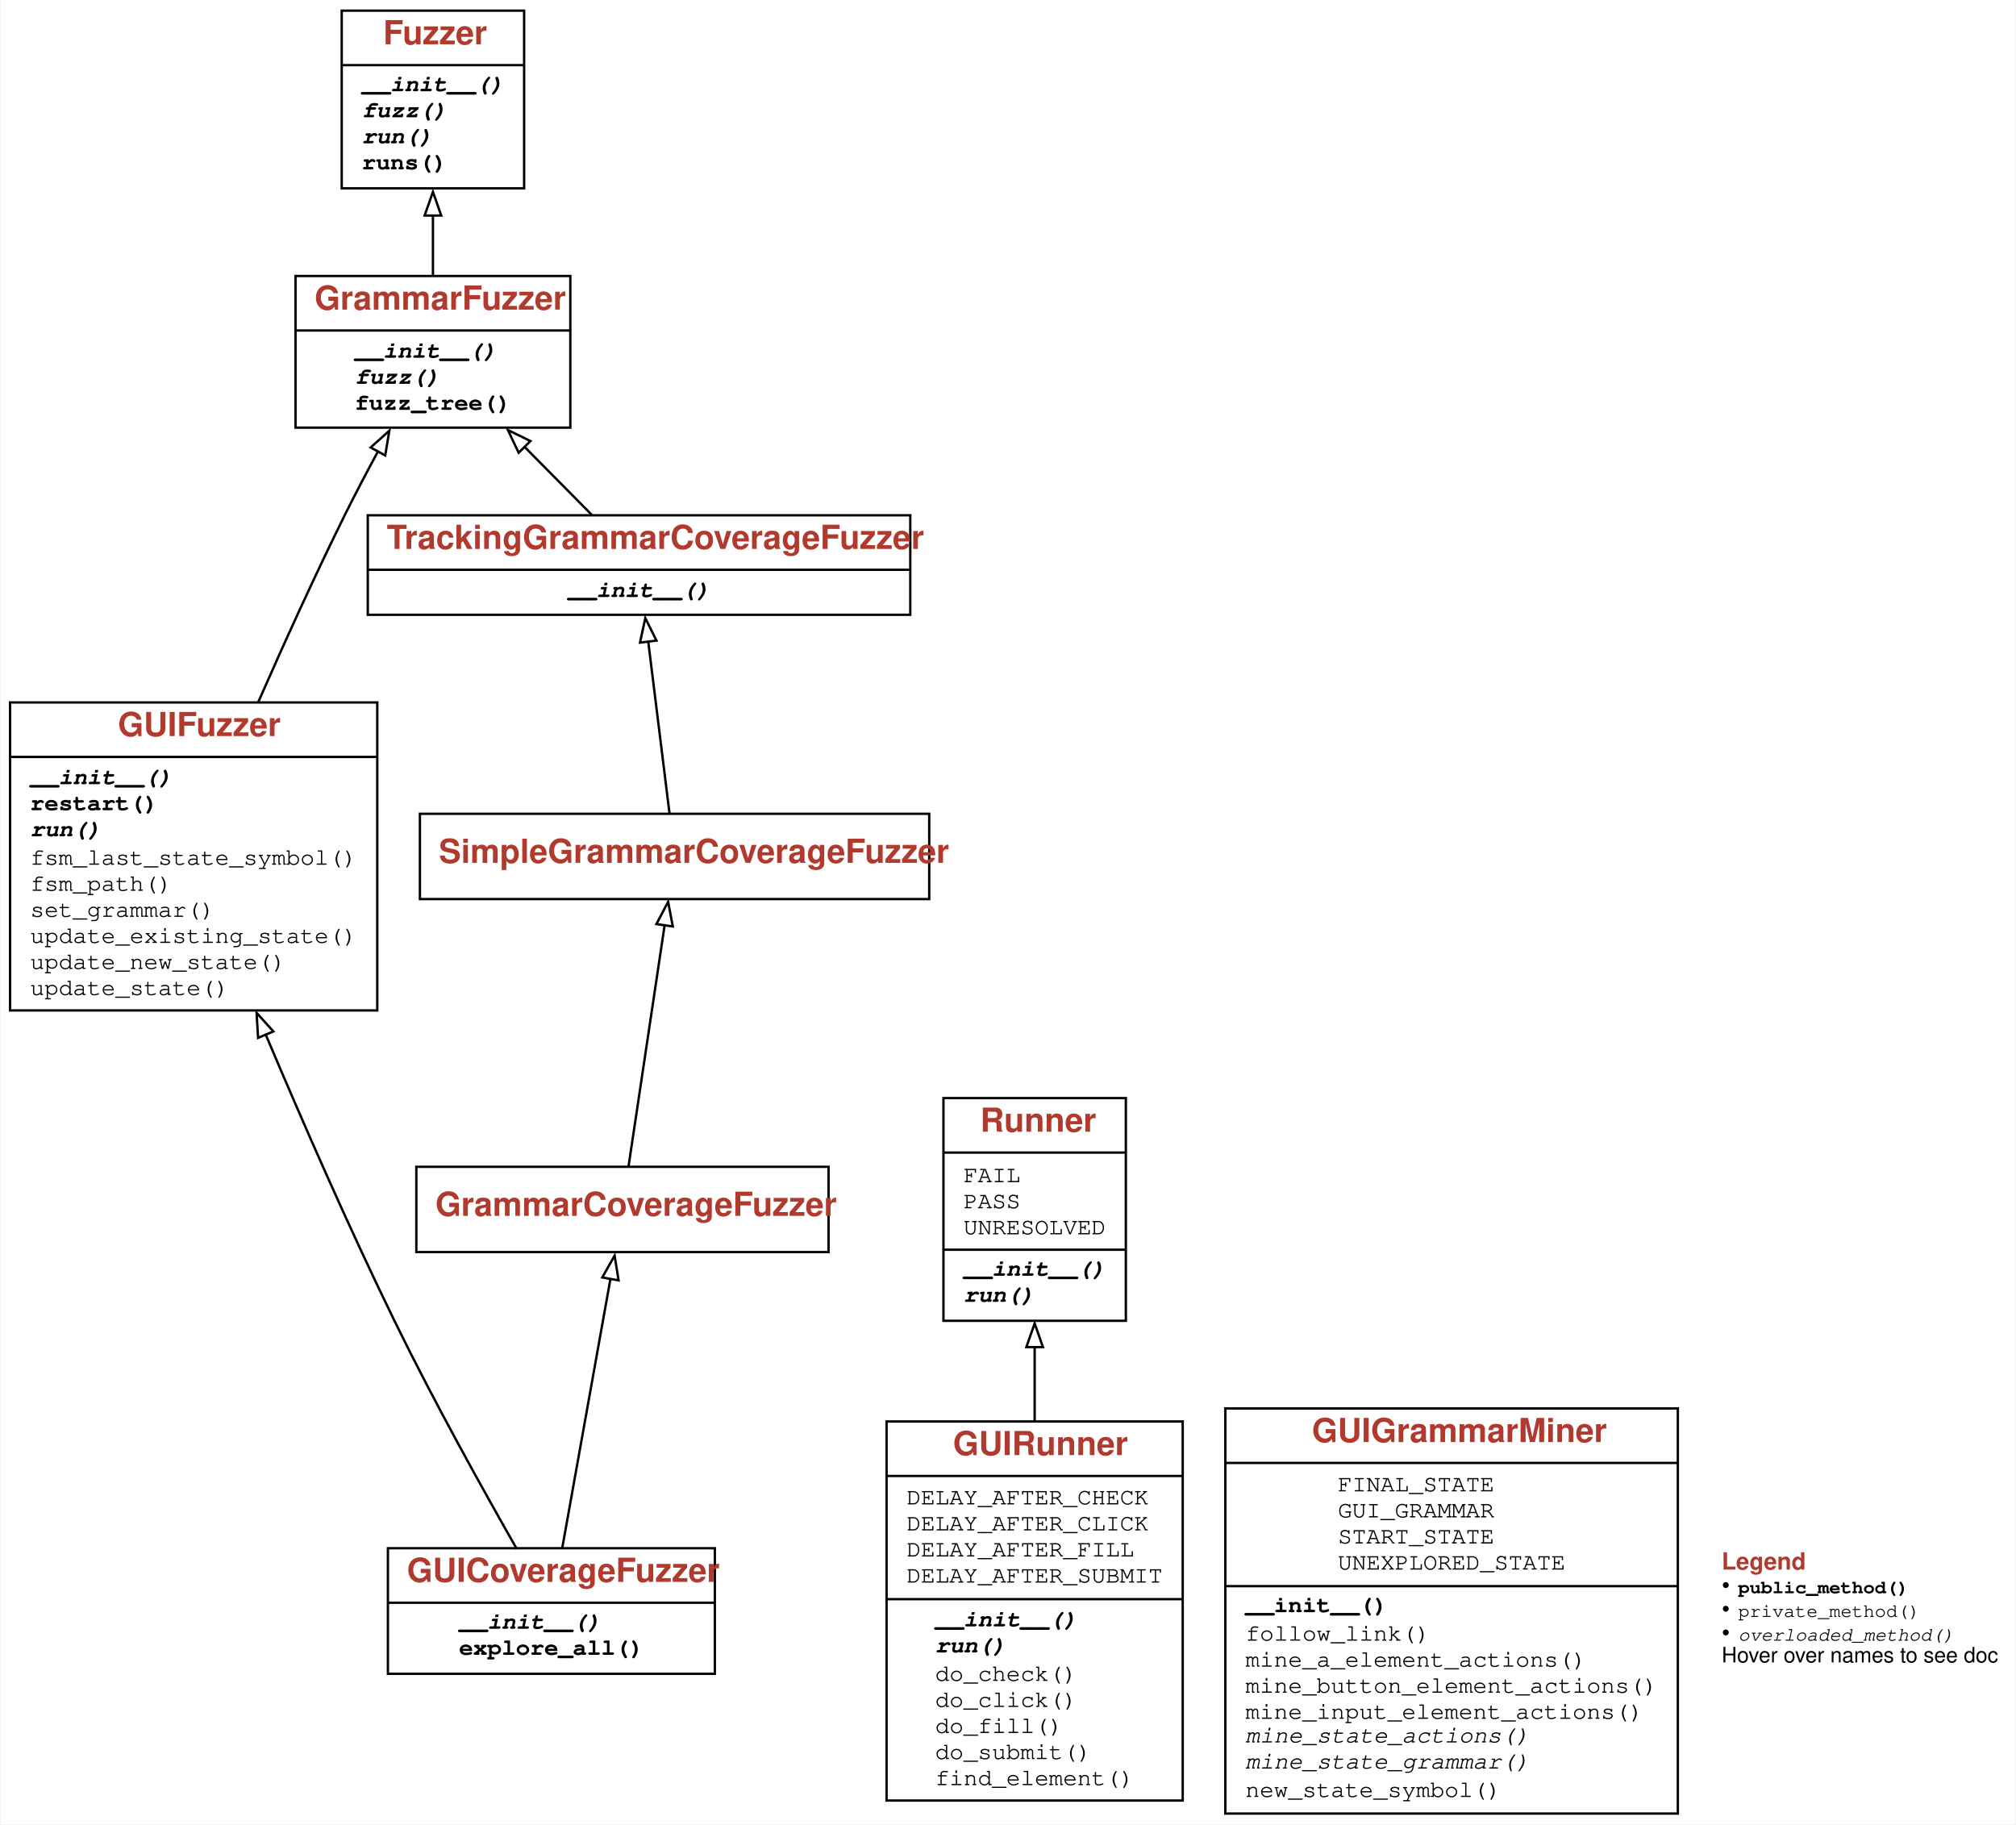
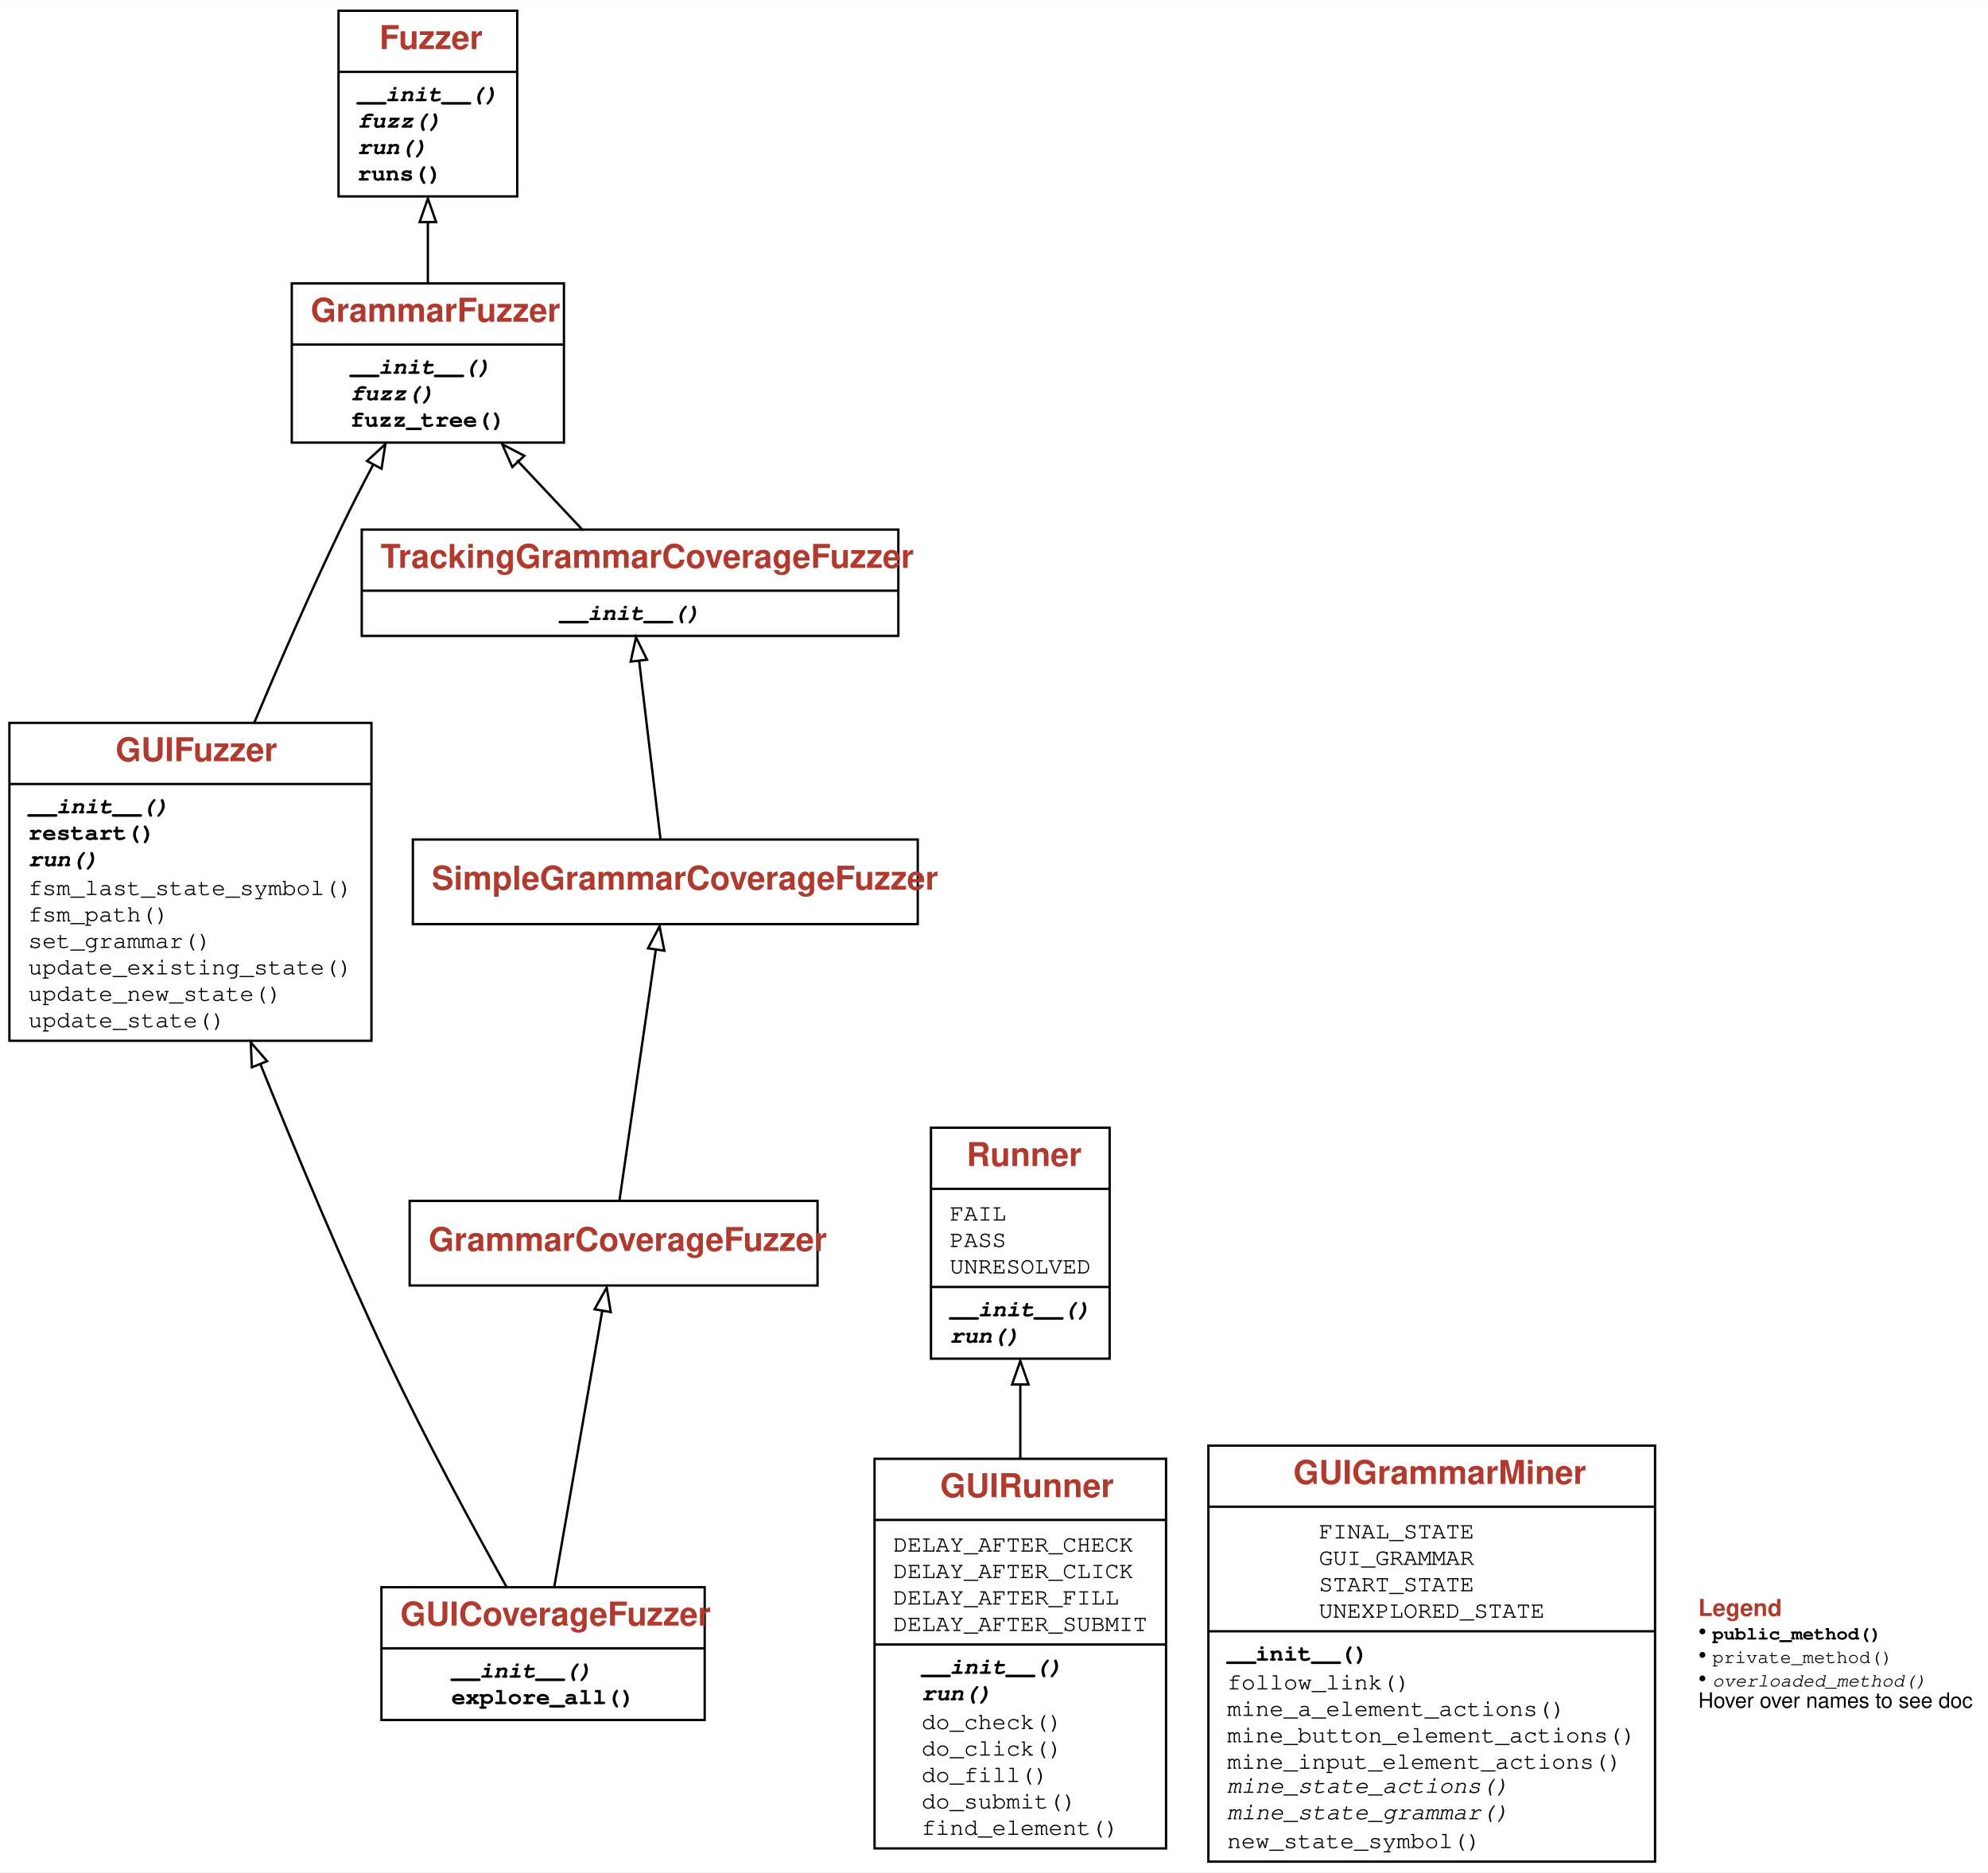
- <svg xmlns="http://www.w3.org/2000/svg" xmlns:xlink="http://www.w3.org/1999/xlink" width="851pt" height="770pt" viewBox="0.00 0.00 850.50 770.00">
-   <g id="graph0" class="graph" transform="scale(1 1) rotate(0) translate(4 766)">
+ <svg xmlns="http://www.w3.org/2000/svg" xmlns:xlink="http://www.w3.org/1999/xlink" width="846pt" height="797pt" viewBox="0.00 0.00 845.62 796.50">
+   <g id="graph0" class="graph" transform="scale(1 1) rotate(0) translate(4 792.5)">
    <g id="a_graph0">
      <a xlink:title="GUIFuzzer class hierarchy">
-         <polygon fill="white" stroke="none" points="-4,4 -4,-766 846.5,-766 846.5,4 -4,4" />
+         <polygon fill="white" stroke="none" points="-4,4 -4,-792.5 841.62,-792.5 841.62,4 -4,4" />
      </a>
    </g>
    <g id="node1" class="node">
      <g id="a_node1">
        <a xlink:href="#" xlink:title="class GUIFuzzer:&#10;A fuzzer for GUIs, using Selenium.">
-           <polygon fill="none" stroke="black" points="0,-339.5 0,-469.5 155,-469.5 155,-339.5 0,-339.5" />
-           <text text-anchor="start" x="45.5" y="-455.3" font-family="Patua One, Helvetica, sans-serif" font-weight="bold" font-size="14.00" fill="#b03a2e">GUIFuzzer</text>
-           <polyline fill="none" stroke="black" points="0,-446.5 155,-446.5" />
+           <polygon fill="none" stroke="black" points="0,-349.75 0,-485 154,-485 154,-349.75 0,-349.75" />
+           <text text-anchor="start" x="45.12" y="-468.7" font-family="Patua One, Helvetica, sans-serif" font-weight="bold" font-size="14.00" fill="#b03a2e">GUIFuzzer</text>
+           <polyline fill="none" stroke="black" points="0,-459 154,-459" />
          <g id="a_node1_0">
            <a xlink:href="#" xlink:title="GUIFuzzer">
              <g id="a_node1_1">
                <a xlink:href="#" xlink:title="__init__(self, driver, *, miner: Optional[GUIGrammarMiner] = None, stay_on_host: bool = True, log_gui_exploration: bool = False, disp_gui_exploration: bool = False, **kwargs) -&gt; None:&#10;Constructor.&#10;`driver` - the Selenium driver to use.&#10;`miner` - the miner to use (default: `GUIGrammarMiner(driver)`)&#10;`stay_on_host` - if True (default), do not explore external links.&#10;`log_gui_exploration` - if set, print out exploration steps.&#10;`disp_gui_exploration` - if set, display screenshot of current Web page&#10;as well as FSM diagrams during exploration.&#10;Other keyword arguments are passed to the `GrammarFuzzer` superclass.">
-                   <text text-anchor="start" x="8.5" y="-435" font-family="'Fira Mono', 'Source Code Pro', 'Courier', monospace" font-weight="bold" font-style="italic" font-size="10.00">__init__()</text>
+                   <text text-anchor="start" x="8" y="-446.5" font-family="'Fira Mono', 'Source Code Pro', 'Courier', monospace" font-weight="bold" font-style="italic" font-size="10.00">__init__()</text>
                </a>
              </g>
              <g id="a_node1_2">
                <a xlink:href="#" xlink:title="restart(self) -&gt; None:&#10;Get back to original URL">
-                   <text text-anchor="start" x="8.5" y="-424" font-family="'Fira Mono', 'Source Code Pro', 'Courier', monospace" font-weight="bold" font-size="10.00">restart()</text>
+                   <text text-anchor="start" x="8" y="-435.25" font-family="'Fira Mono', 'Source Code Pro', 'Courier', monospace" font-weight="bold" font-size="10.00">restart()</text>
                </a>
              </g>
              <g id="a_node1_3">
                <a xlink:href="#" xlink:title="run(self, runner: GUIRunner) -&gt; Tuple[str, str]:&#10;Run the fuzzer on the given GUIRunner `runner`.">
-                   <text text-anchor="start" x="8.5" y="-413" font-family="'Fira Mono', 'Source Code Pro', 'Courier', monospace" font-weight="bold" font-style="italic" font-size="10.00">run()</text>
+                   <text text-anchor="start" x="8" y="-424" font-family="'Fira Mono', 'Source Code Pro', 'Courier', monospace" font-weight="bold" font-style="italic" font-size="10.00">run()</text>
                </a>
              </g>
              <g id="a_node1_4">
                <a xlink:href="#" xlink:title="fsm_last_state_symbol(self, tree: DerivationTree) -&gt; str:&#10;Return current (expected) state symbol">
-                   <text text-anchor="start" x="8.5" y="-401" font-family="'Fira Mono', 'Source Code Pro', 'Courier', monospace" font-size="10.00">fsm_last_state_symbol()</text>
+                   <text text-anchor="start" x="8" y="-411.75" font-family="'Fira Mono', 'Source Code Pro', 'Courier', monospace" font-size="10.00">fsm_last_state_symbol()</text>
                </a>
              </g>
              <g id="a_node1_5">
                <a xlink:href="#" xlink:title="fsm_path(self, tree: DerivationTree) -&gt; List[str]:&#10;Return sequence of state symbols.">
-                   <text text-anchor="start" x="8.5" y="-390" font-family="'Fira Mono', 'Source Code Pro', 'Courier', monospace" font-size="10.00">fsm_path()</text>
+                   <text text-anchor="start" x="8" y="-400.5" font-family="'Fira Mono', 'Source Code Pro', 'Courier', monospace" font-size="10.00">fsm_path()</text>
                </a>
              </g>
              <g id="a_node1_6">
                <a xlink:href="#" xlink:title="set_grammar(self, new_grammar: Dict[str, List[Expansion]]) -&gt; None:&#10;Set grammar to `new_grammar`.">
-                   <text text-anchor="start" x="8.5" y="-379" font-family="'Fira Mono', 'Source Code Pro', 'Courier', monospace" font-size="10.00">set_grammar()</text>
+                   <text text-anchor="start" x="8" y="-389.25" font-family="'Fira Mono', 'Source Code Pro', 'Courier', monospace" font-size="10.00">set_grammar()</text>
                </a>
              </g>
              <g id="a_node1_7">
                <a xlink:href="#" xlink:title="update_existing_state(self) -&gt; None:&#10;Update actions of existing state">
-                   <text text-anchor="start" x="8.5" y="-368" font-family="'Fira Mono', 'Source Code Pro', 'Courier', monospace" font-size="10.00">update_existing_state()</text>
+                   <text text-anchor="start" x="8" y="-378" font-family="'Fira Mono', 'Source Code Pro', 'Courier', monospace" font-size="10.00">update_existing_state()</text>
                </a>
              </g>
              <g id="a_node1_8">
                <a xlink:href="#" xlink:title="update_new_state(self) -&gt; None:&#10;Found new state; extend grammar accordingly">
-                   <text text-anchor="start" x="8.5" y="-357" font-family="'Fira Mono', 'Source Code Pro', 'Courier', monospace" font-size="10.00">update_new_state()</text>
+                   <text text-anchor="start" x="8" y="-366.75" font-family="'Fira Mono', 'Source Code Pro', 'Courier', monospace" font-size="10.00">update_new_state()</text>
                </a>
              </g>
              <g id="a_node1_9">
                <a xlink:href="#" xlink:title="update_state(self) -&gt; None:&#10;Determine current state from current Web page">
-                   <text text-anchor="start" x="8.5" y="-346" font-family="'Fira Mono', 'Source Code Pro', 'Courier', monospace" font-size="10.00">update_state()</text>
+                   <text text-anchor="start" x="8" y="-355.5" font-family="'Fira Mono', 'Source Code Pro', 'Courier', monospace" font-size="10.00">update_state()</text>
                </a>
              </g>
            </a>
          </g>
        </a>
      </g>
    </g>
    <g id="node2" class="node">
      <g id="a_node2">
        <a xlink:href="GrammarFuzzer.ipynb" xlink:title="class GrammarFuzzer:&#10;Produce strings from grammars efficiently, using derivation trees.">
-           <polygon fill="none" stroke="black" points="120.5,-585.5 120.5,-649.5 236.5,-649.5 236.5,-585.5 120.5,-585.5" />
-           <text text-anchor="start" x="128.5" y="-635.3" font-family="Patua One, Helvetica, sans-serif" font-weight="bold" font-size="14.00" fill="#b03a2e">GrammarFuzzer</text>
-           <polyline fill="none" stroke="black" points="120.5,-626.5 236.5,-626.5" />
+           <polygon fill="none" stroke="black" points="120.12,-604.25 120.12,-672 235.88,-672 235.88,-604.25 120.12,-604.25" />
+           <text text-anchor="start" x="128.12" y="-655.7" font-family="Patua One, Helvetica, sans-serif" font-weight="bold" font-size="14.00" fill="#b03a2e">GrammarFuzzer</text>
+           <polyline fill="none" stroke="black" points="120.12,-646 235.88,-646" />
          <g id="a_node2_10">
            <a xlink:href="#" xlink:title="GrammarFuzzer">
              <g id="a_node2_11">
                <a xlink:href="GrammarFuzzer.ipynb" xlink:title="__init__(self, grammar: Dict[str, List[Expansion]], start_symbol: str = '&lt;start&gt;', min_nonterminals: int = 0, max_nonterminals: int = 10, disp: bool = False, log: Union[bool, int] = False) -&gt; None:&#10;Produce strings from `grammar`, starting with `start_symbol`.&#10;If `min_nonterminals` or `max_nonterminals` is given, use them as limits&#10;for the number of nonterminals produced.&#10;If `disp` is set, display the intermediate derivation trees.&#10;If `log` is set, show intermediate steps as text on standard output.">
-                   <text text-anchor="start" x="145.5" y="-615" font-family="'Fira Mono', 'Source Code Pro', 'Courier', monospace" font-weight="bold" font-style="italic" font-size="10.00">__init__()</text>
+                   <text text-anchor="start" x="145" y="-633.5" font-family="'Fira Mono', 'Source Code Pro', 'Courier', monospace" font-weight="bold" font-style="italic" font-size="10.00">__init__()</text>
                </a>
              </g>
              <g id="a_node2_12">
                <a xlink:href="GrammarFuzzer.ipynb" xlink:title="fuzz(self) -&gt; str:&#10;Produce a string from the grammar.">
-                   <text text-anchor="start" x="145.5" y="-604" font-family="'Fira Mono', 'Source Code Pro', 'Courier', monospace" font-weight="bold" font-style="italic" font-size="10.00">fuzz()</text>
+                   <text text-anchor="start" x="145" y="-622.25" font-family="'Fira Mono', 'Source Code Pro', 'Courier', monospace" font-weight="bold" font-style="italic" font-size="10.00">fuzz()</text>
                </a>
              </g>
              <g id="a_node2_13">
                <a xlink:href="GrammarFuzzer.ipynb" xlink:title="fuzz_tree(self) -&gt; DerivationTree:&#10;Produce a derivation tree from the grammar.">
-                   <text text-anchor="start" x="145.5" y="-593" font-family="'Fira Mono', 'Source Code Pro', 'Courier', monospace" font-weight="bold" font-size="10.00">fuzz_tree()</text>
+                   <text text-anchor="start" x="145" y="-611" font-family="'Fira Mono', 'Source Code Pro', 'Courier', monospace" font-weight="bold" font-size="10.00">fuzz_tree()</text>
                </a>
              </g>
            </a>
          </g>
        </a>
      </g>
    </g>
    <g id="edge1" class="edge">
-       <path fill="none" stroke="black" d="M104.59,-469.24C115.59,-494.32 128.71,-523.22 141.5,-549 145.81,-557.69 150.65,-566.88 155.38,-575.59" />
-       <polygon fill="none" stroke="black" points="152.22,-577.12 160.1,-584.2 158.36,-573.75 152.22,-577.12" />
+       <path fill="none" stroke="black" d="M104,-484.73C114.99,-510.83 128.12,-540.91 141,-567.75 145.29,-576.7 150.13,-586.16 154.86,-595.12" />
+       <polygon fill="none" stroke="black" points="152.12,-596.42 159.92,-603.6 158.3,-593.13 152.12,-596.42" />
    </g>
    <g id="node3" class="node">
      <g id="a_node3">
        <a xlink:href="Fuzzer.ipynb" xlink:title="class Fuzzer:&#10;Base class for fuzzers.">
-           <polygon fill="none" stroke="black" points="140,-686.5 140,-761.5 217,-761.5 217,-686.5 140,-686.5" />
-           <text text-anchor="start" x="157.5" y="-747.3" font-family="Patua One, Helvetica, sans-serif" font-weight="bold" font-size="14.00" fill="#b03a2e">Fuzzer</text>
-           <polyline fill="none" stroke="black" points="140,-738.5 217,-738.5" />
+           <polygon fill="none" stroke="black" points="140,-709 140,-788 216,-788 216,-709 140,-709" />
+           <text text-anchor="start" x="157.38" y="-771.7" font-family="Patua One, Helvetica, sans-serif" font-weight="bold" font-size="14.00" fill="#b03a2e">Fuzzer</text>
+           <polyline fill="none" stroke="black" points="140,-762 216,-762" />
          <g id="a_node3_14">
            <a xlink:href="#" xlink:title="Fuzzer">
              <g id="a_node3_15">
                <a xlink:href="Fuzzer.ipynb" xlink:title="__init__(self) -&gt; None:&#10;Constructor">
-                   <text text-anchor="start" x="148.5" y="-727.5" font-family="'Fira Mono', 'Source Code Pro', 'Courier', monospace" font-weight="bold" font-style="italic" font-size="10.00">__init__()</text>
+                   <text text-anchor="start" x="148" y="-749.5" font-family="'Fira Mono', 'Source Code Pro', 'Courier', monospace" font-weight="bold" font-style="italic" font-size="10.00">__init__()</text>
                </a>
              </g>
              <g id="a_node3_16">
                <a xlink:href="Fuzzer.ipynb" xlink:title="fuzz(self) -&gt; str:&#10;Return fuzz input">
-                   <text text-anchor="start" x="148.5" y="-716.5" font-family="'Fira Mono', 'Source Code Pro', 'Courier', monospace" font-weight="bold" font-style="italic" font-size="10.00">fuzz()</text>
+                   <text text-anchor="start" x="148" y="-738.25" font-family="'Fira Mono', 'Source Code Pro', 'Courier', monospace" font-weight="bold" font-style="italic" font-size="10.00">fuzz()</text>
                </a>
              </g>
              <g id="a_node3_17">
                <a xlink:href="Fuzzer.ipynb" xlink:title="run(self, runner: Fuzzer.Runner = &lt;Fuzzer.Runner object&gt;) -&gt; Tuple[subprocess.CompletedProcess, str]:&#10;Run `runner` with fuzz input">
-                   <text text-anchor="start" x="148.5" y="-705.5" font-family="'Fira Mono', 'Source Code Pro', 'Courier', monospace" font-weight="bold" font-style="italic" font-size="10.00">run()</text>
+                   <text text-anchor="start" x="148" y="-727" font-family="'Fira Mono', 'Source Code Pro', 'Courier', monospace" font-weight="bold" font-style="italic" font-size="10.00">run()</text>
                </a>
              </g>
              <g id="a_node3_18">
                <a xlink:href="Fuzzer.ipynb" xlink:title="runs(self, runner: Fuzzer.Runner = &lt;Fuzzer.PrintRunner object&gt;, trials: int = 10) -&gt; List[Tuple[subprocess.CompletedProcess, str]]:&#10;Run `runner` with fuzz input, `trials` times">
-                   <text text-anchor="start" x="148.5" y="-694.5" font-family="'Fira Mono', 'Source Code Pro', 'Courier', monospace" font-weight="bold" font-size="10.00">runs()</text>
+                   <text text-anchor="start" x="148" y="-715.75" font-family="'Fira Mono', 'Source Code Pro', 'Courier', monospace" font-weight="bold" font-size="10.00">runs()</text>
                </a>
              </g>
            </a>
          </g>
        </a>
      </g>
    </g>
    <g id="edge2" class="edge">
-       <path fill="none" stroke="black" d="M178.5,-649.29C178.5,-657.41 178.5,-666.37 178.5,-675.16" />
-       <polygon fill="none" stroke="black" points="175,-675.02 178.5,-685.02 182,-675.02 175,-675.02" />
+       <path fill="none" stroke="black" d="M178,-671.94C178,-680.26 178,-689.39 178,-698.34" />
+       <polygon fill="none" stroke="black" points="174.5,-698.09 178,-708.09 181.5,-698.09 174.5,-698.09" />
    </g>
    <g id="node4" class="node">
      <g id="a_node4">
        <a xlink:href="#" xlink:title="class GUICoverageFuzzer:&#10;Systematically explore all states of the current Web page">
-           <polygon fill="none" stroke="black" points="159.5,-59.5 159.5,-112.5 297.5,-112.5 297.5,-59.5 159.5,-59.5" />
-           <text text-anchor="start" x="167.5" y="-98.3" font-family="Patua One, Helvetica, sans-serif" font-weight="bold" font-size="14.00" fill="#b03a2e">GUICoverageFuzzer</text>
-           <polyline fill="none" stroke="black" points="159.5,-89.5 297.5,-89.5" />
+           <polygon fill="none" stroke="black" points="158.25,-60.75 158.25,-117.25 295.75,-117.25 295.75,-60.75 158.25,-60.75" />
+           <text text-anchor="start" x="166.25" y="-100.95" font-family="Patua One, Helvetica, sans-serif" font-weight="bold" font-size="14.00" fill="#b03a2e">GUICoverageFuzzer</text>
+           <polyline fill="none" stroke="black" points="158.25,-91.25 295.75,-91.25" />
          <g id="a_node4_19">
            <a xlink:href="#" xlink:title="GUICoverageFuzzer">
              <g id="a_node4_20">
                <a xlink:href="#" xlink:title="__init__(self, *args, **kwargs):&#10;Constructor. All args are passed to the `GUIFuzzer` superclass.">
-                   <text text-anchor="start" x="189.5" y="-78.5" font-family="'Fira Mono', 'Source Code Pro', 'Courier', monospace" font-weight="bold" font-style="italic" font-size="10.00">__init__()</text>
+                   <text text-anchor="start" x="188" y="-78.75" font-family="'Fira Mono', 'Source Code Pro', 'Courier', monospace" font-weight="bold" font-style="italic" font-size="10.00">__init__()</text>
                </a>
              </g>
              <g id="a_node4_21">
                <a xlink:href="#" xlink:title="explore_all(self, runner: GUIRunner, max_actions=100) -&gt; None:&#10;Explore all states of the GUI, up to `max_actions` (default 100).">
-                   <text text-anchor="start" x="189.5" y="-67.5" font-family="'Fira Mono', 'Source Code Pro', 'Courier', monospace" font-weight="bold" font-size="10.00">explore_all()</text>
+                   <text text-anchor="start" x="188" y="-67.5" font-family="'Fira Mono', 'Source Code Pro', 'Courier', monospace" font-weight="bold" font-size="10.00">explore_all()</text>
                </a>
              </g>
            </a>
          </g>
        </a>
      </g>
    </g>
    <g id="edge3" class="edge">
-       <path fill="none" stroke="black" d="M213.93,-112.15C200.09,-136.39 179,-174.25 162.5,-208 143.11,-247.66 123.33,-292.81 107.74,-329.72" />
-       <polygon fill="none" stroke="black" points="104.7,-327.93 104.05,-338.5 111.15,-330.64 104.7,-327.93" />
+       <path fill="none" stroke="black" d="M211.56,-117.2C197.67,-142.07 177.04,-180.04 161,-214 141.61,-255.05 122.05,-301.8 106.68,-340.02" />
+       <polygon fill="none" stroke="black" points="103.13,-338.47 102.67,-349.06 109.63,-341.07 103.13,-338.47" />
    </g>
    <g id="node5" class="node">
      <g id="a_node5">
        <a xlink:href="GrammarCoverageFuzzer.ipynb" xlink:title="class GrammarCoverageFuzzer:&#10;Produce from grammars, aiming for coverage of all expansions.">
-           <polygon fill="none" stroke="black" points="171.5,-237.5 171.5,-273.5 345.5,-273.5 345.5,-237.5 171.5,-237.5" />
-           <text text-anchor="start" x="179.5" y="-252.8" font-family="Patua One, Helvetica, sans-serif" font-weight="bold" font-size="14.00" fill="#b03a2e">GrammarCoverageFuzzer</text>
+           <polygon fill="none" stroke="black" points="170.25,-245.62 170.25,-281.62 343.75,-281.62 343.75,-245.62 170.25,-245.62" />
+           <text text-anchor="start" x="178.25" y="-260.32" font-family="Patua One, Helvetica, sans-serif" font-weight="bold" font-size="14.00" fill="#b03a2e">GrammarCoverageFuzzer</text>
        </a>
      </g>
    </g>
    <g id="edge4" class="edge">
-       <path fill="none" stroke="black" d="M233.06,-112.44C238.55,-143.11 247.76,-194.51 253.46,-226.35" />
-       <polygon fill="none" stroke="black" points="249.98,-226.79 255.19,-236.02 256.87,-225.56 249.98,-226.79" />
+       <path fill="none" stroke="black" d="M231.69,-116.97C237.29,-149.21 246.61,-202.84 252.24,-235.25" />
+       <polygon fill="none" stroke="black" points="248.91,-235.51 254.07,-244.76 255.8,-234.31 248.91,-235.51" />
    </g>
    <g id="node6" class="node">
      <g id="a_node6">
        <a xlink:href="GrammarCoverageFuzzer.ipynb" xlink:title="class SimpleGrammarCoverageFuzzer:&#10;When choosing expansions, prefer expansions not covered.">
-           <polygon fill="none" stroke="black" points="173,-386.5 173,-422.5 388,-422.5 388,-386.5 173,-386.5" />
-           <text text-anchor="start" x="181" y="-401.8" font-family="Patua One, Helvetica, sans-serif" font-weight="bold" font-size="14.00" fill="#b03a2e">SimpleGrammarCoverageFuzzer</text>
+           <polygon fill="none" stroke="black" points="171.62,-399.38 171.62,-435.38 386.38,-435.38 386.38,-399.38 171.62,-399.38" />
+           <text text-anchor="start" x="179.62" y="-414.07" font-family="Patua One, Helvetica, sans-serif" font-weight="bold" font-size="14.00" fill="#b03a2e">SimpleGrammarCoverageFuzzer</text>
        </a>
      </g>
    </g>
    <g id="edge5" class="edge">
-       <path fill="none" stroke="black" d="M261.02,-273.36C264.77,-298.4 271.84,-345.67 276.36,-375.82" />
-       <polygon fill="none" stroke="black" points="272.84,-375.97 277.78,-385.34 279.76,-374.93 272.84,-375.97" />
+       <path fill="none" stroke="black" d="M259.44,-281.44C263.2,-307.42 270.48,-357.58 275.01,-388.88" />
+       <polygon fill="none" stroke="black" points="271.65,-389.09 276.55,-398.48 278.58,-388.08 271.65,-389.09" />
    </g>
    <g id="node7" class="node">
      <g id="a_node7">
        <a xlink:href="GrammarCoverageFuzzer.ipynb" xlink:title="class TrackingGrammarCoverageFuzzer:&#10;Track grammar coverage during production">
-           <polygon fill="none" stroke="black" points="151,-506.5 151,-548.5 380,-548.5 380,-506.5 151,-506.5" />
-           <text text-anchor="start" x="159" y="-534.3" font-family="Patua One, Helvetica, sans-serif" font-weight="bold" font-size="14.00" fill="#b03a2e">TrackingGrammarCoverageFuzzer</text>
-           <polyline fill="none" stroke="black" points="151,-525.5 380,-525.5" />
+           <polygon fill="none" stroke="black" points="149.88,-522 149.88,-567.25 378.12,-567.25 378.12,-522 149.88,-522" />
+           <text text-anchor="start" x="157.88" y="-550.95" font-family="Patua One, Helvetica, sans-serif" font-weight="bold" font-size="14.00" fill="#b03a2e">TrackingGrammarCoverageFuzzer</text>
+           <polyline fill="none" stroke="black" points="149.88,-541.25 378.12,-541.25" />
          <g id="a_node7_22">
            <a xlink:href="#" xlink:title="TrackingGrammarCoverageFuzzer">
              <g id="a_node7_23">
                <a xlink:href="GrammarCoverageFuzzer.ipynb" xlink:title="__init__(self, *args, **kwargs) -&gt; None:&#10;Produce strings from `grammar`, starting with `start_symbol`.&#10;If `min_nonterminals` or `max_nonterminals` is given, use them as limits&#10;for the number of nonterminals produced.&#10;If `disp` is set, display the intermediate derivation trees.&#10;If `log` is set, show intermediate steps as text on standard output.">
-                   <text text-anchor="start" x="235.5" y="-514" font-family="'Fira Mono', 'Source Code Pro', 'Courier', monospace" font-weight="bold" font-style="italic" font-size="10.00">__init__()</text>
+                   <text text-anchor="start" x="234" y="-528.75" font-family="'Fira Mono', 'Source Code Pro', 'Courier', monospace" font-weight="bold" font-style="italic" font-size="10.00">__init__()</text>
                </a>
              </g>
            </a>
          </g>
        </a>
      </g>
    </g>
    <g id="edge6" class="edge">
-       <path fill="none" stroke="black" d="M278.41,-422.32C276.08,-441.13 272.26,-471.98 269.38,-495.24" />
-       <polygon fill="none" stroke="black" points="265.91,-494.75 268.15,-505.1 272.86,-495.61 265.91,-494.75" />
+       <path fill="none" stroke="black" d="M276.98,-435.27C274.64,-454.75 270.76,-487.22 267.84,-511.55" />
+       <polygon fill="none" stroke="black" points="264.26,-511.06 266.54,-521.41 271.21,-511.89 264.26,-511.06" />
    </g>
    <g id="edge7" class="edge">
-       <path fill="none" stroke="black" d="M245.76,-548.47C237.21,-557.11 226.9,-567.54 216.95,-577.61" />
-       <polygon fill="none" stroke="black" points="214.69,-574.91 210.15,-584.48 219.67,-579.83 214.69,-574.91" />
+       <path fill="none" stroke="black" d="M244.05,-566.85C235.67,-575.77 225.63,-586.45 215.93,-596.76" />
+       <polygon fill="none" stroke="black" points="213.92,-593.86 209.62,-603.54 219.02,-598.65 213.92,-593.86" />
    </g>
    <g id="node8" class="node">
      <g id="a_node8">
        <a xlink:href="#" xlink:title="class GUIRunner:&#10;Execute the actions in a given action string">
-           <polygon fill="none" stroke="black" points="370,-6 370,-166 495,-166 495,-6 370,-6" />
-           <text text-anchor="start" x="398" y="-151.8" font-family="Patua One, Helvetica, sans-serif" font-weight="bold" font-size="14.00" fill="#b03a2e">GUIRunner</text>
-           <polyline fill="none" stroke="black" points="370,-143 495,-143" />
+           <polygon fill="none" stroke="black" points="368,-6.12 368,-171.88 492,-171.88 492,-6.12 368,-6.12" />
+           <text text-anchor="start" x="395.88" y="-155.57" font-family="Patua One, Helvetica, sans-serif" font-weight="bold" font-size="14.00" fill="#b03a2e">GUIRunner</text>
+           <polyline fill="none" stroke="black" points="368,-145.88 492,-145.88" />
          <g id="a_node8_24">
            <a xlink:href="#" xlink:title="GUIRunner">
              <g id="a_node8_25">
                <a xlink:href="#" xlink:title="DELAY_AFTER_CHECK = 0.1">
-                   <text text-anchor="start" x="378.5" y="-131" font-family="'Fira Mono', 'Source Code Pro', 'Courier', monospace" font-size="10.00">DELAY_AFTER_CHECK</text>
+                   <text text-anchor="start" x="376" y="-132.38" font-family="'Fira Mono', 'Source Code Pro', 'Courier', monospace" font-size="10.00">DELAY_AFTER_CHECK</text>
                </a>
              </g>
              <g id="a_node8_26">
                <a xlink:href="#" xlink:title="DELAY_AFTER_CLICK = 1">
-                   <text text-anchor="start" x="378.5" y="-120" font-family="'Fira Mono', 'Source Code Pro', 'Courier', monospace" font-size="10.00">DELAY_AFTER_CLICK</text>
+                   <text text-anchor="start" x="376" y="-121.12" font-family="'Fira Mono', 'Source Code Pro', 'Courier', monospace" font-size="10.00">DELAY_AFTER_CLICK</text>
                </a>
              </g>
              <g id="a_node8_27">
                <a xlink:href="#" xlink:title="DELAY_AFTER_FILL = 0.1">
-                   <text text-anchor="start" x="378.5" y="-109" font-family="'Fira Mono', 'Source Code Pro', 'Courier', monospace" font-size="10.00">DELAY_AFTER_FILL</text>
+                   <text text-anchor="start" x="376" y="-109.88" font-family="'Fira Mono', 'Source Code Pro', 'Courier', monospace" font-size="10.00">DELAY_AFTER_FILL</text>
                </a>
              </g>
              <g id="a_node8_28">
                <a xlink:href="#" xlink:title="DELAY_AFTER_SUBMIT = 1">
-                   <text text-anchor="start" x="378.5" y="-98" font-family="'Fira Mono', 'Source Code Pro', 'Courier', monospace" font-size="10.00">DELAY_AFTER_SUBMIT</text>
-                 </a>
-               </g>
-             </a>
-           </g>
-           <polyline fill="none" stroke="black" points="370,-91 495,-91" />
+                   <text text-anchor="start" x="376" y="-98.62" font-family="'Fira Mono', 'Source Code Pro', 'Courier', monospace" font-size="10.00">DELAY_AFTER_SUBMIT</text>
+                 </a>
+               </g>
+             </a>
+           </g>
+           <polyline fill="none" stroke="black" points="368,-92.88 492,-92.88" />
          <g id="a_node8_29">
            <a xlink:href="#" xlink:title="GUIRunner">
              <g id="a_node8_30">
                <a xlink:href="#" xlink:title="__init__(self, driver) -&gt; None:&#10;Constructor. `driver` is a Selenium Web driver">
-                   <text text-anchor="start" x="390.5" y="-79.5" font-family="'Fira Mono', 'Source Code Pro', 'Courier', monospace" font-weight="bold" font-style="italic" font-size="10.00">__init__()</text>
+                   <text text-anchor="start" x="388" y="-80.38" font-family="'Fira Mono', 'Source Code Pro', 'Courier', monospace" font-weight="bold" font-style="italic" font-size="10.00">__init__()</text>
                </a>
              </g>
              <g id="a_node8_31">
                <a xlink:href="#" xlink:title="run(self, inp: str) -&gt; Tuple[str, str]:&#10;Execute the action string `inp` on the current Web site.&#10;Return a pair (`inp`, `outcome`).">
-                   <text text-anchor="start" x="390.5" y="-68.5" font-family="'Fira Mono', 'Source Code Pro', 'Courier', monospace" font-weight="bold" font-style="italic" font-size="10.00">run()</text>
+                   <text text-anchor="start" x="388" y="-69.12" font-family="'Fira Mono', 'Source Code Pro', 'Courier', monospace" font-weight="bold" font-style="italic" font-size="10.00">run()</text>
                </a>
              </g>
              <g id="a_node8_32">
                <a xlink:href="#" xlink:title="do_check(self, name: str, state: bool) -&gt; None:&#10;Set the check element `name` to `state`">
-                   <text text-anchor="start" x="390.5" y="-56.5" font-family="'Fira Mono', 'Source Code Pro', 'Courier', monospace" font-size="10.00">do_check()</text>
+                   <text text-anchor="start" x="388" y="-56.88" font-family="'Fira Mono', 'Source Code Pro', 'Courier', monospace" font-size="10.00">do_check()</text>
                </a>
              </g>
              <g id="a_node8_33">
                <a xlink:href="#" xlink:title="do_click(self, name: str) -&gt; None:&#10;Click on the element `name`">
-                   <text text-anchor="start" x="390.5" y="-45.5" font-family="'Fira Mono', 'Source Code Pro', 'Courier', monospace" font-size="10.00">do_click()</text>
+                   <text text-anchor="start" x="388" y="-45.62" font-family="'Fira Mono', 'Source Code Pro', 'Courier', monospace" font-size="10.00">do_click()</text>
                </a>
              </g>
              <g id="a_node8_34">
                <a xlink:href="#" xlink:title="do_fill(self, name: str, value: str) -&gt; None:&#10;Fill the text element `name` with `value`">
-                   <text text-anchor="start" x="390.5" y="-34.5" font-family="'Fira Mono', 'Source Code Pro', 'Courier', monospace" font-size="10.00">do_fill()</text>
+                   <text text-anchor="start" x="388" y="-34.38" font-family="'Fira Mono', 'Source Code Pro', 'Courier', monospace" font-size="10.00">do_fill()</text>
                </a>
              </g>
              <g id="a_node8_35">
                <a xlink:href="#" xlink:title="do_submit(self, name: str) -&gt; None:&#10;Click on the submit element `name`">
-                   <text text-anchor="start" x="390.5" y="-23.5" font-family="'Fira Mono', 'Source Code Pro', 'Courier', monospace" font-size="10.00">do_submit()</text>
+                   <text text-anchor="start" x="388" y="-23.12" font-family="'Fira Mono', 'Source Code Pro', 'Courier', monospace" font-size="10.00">do_submit()</text>
                </a>
              </g>
              <g id="a_node8_36">
                <a xlink:href="#" xlink:title="find_element(self, name: str) -&gt; Any:&#10;Search for an element named `name` on the current Web site.&#10;Matches can occur by name or by link text.">
-                   <text text-anchor="start" x="390.5" y="-12.5" font-family="'Fira Mono', 'Source Code Pro', 'Courier', monospace" font-size="10.00">find_element()</text>
+                   <text text-anchor="start" x="388" y="-11.88" font-family="'Fira Mono', 'Source Code Pro', 'Courier', monospace" font-size="10.00">find_element()</text>
                </a>
              </g>
            </a>
          </g>
        </a>
      </g>
    </g>
    <g id="node9" class="node">
      <g id="a_node9">
        <a xlink:href="Fuzzer.ipynb" xlink:title="class Runner:&#10;Base class for testing inputs.">
-           <polygon fill="none" stroke="black" points="394,-208.5 394,-302.5 471,-302.5 471,-208.5 394,-208.5" />
-           <text text-anchor="start" x="409.5" y="-288.3" font-family="Patua One, Helvetica, sans-serif" font-weight="bold" font-size="14.00" fill="#b03a2e">Runner</text>
-           <polyline fill="none" stroke="black" points="394,-279.5 471,-279.5" />
+           <polygon fill="none" stroke="black" points="392,-214.5 392,-312.75 468,-312.75 468,-214.5 392,-214.5" />
+           <text text-anchor="start" x="407.12" y="-296.45" font-family="Patua One, Helvetica, sans-serif" font-weight="bold" font-size="14.00" fill="#b03a2e">Runner</text>
+           <polyline fill="none" stroke="black" points="392,-286.75 468,-286.75" />
          <g id="a_node9_37">
            <a xlink:href="#" xlink:title="Runner">
              <g id="a_node9_38">
                <a xlink:href="Fuzzer.ipynb" xlink:title="FAIL = 'FAIL'">
-                   <text text-anchor="start" x="402.5" y="-267" font-family="'Fira Mono', 'Source Code Pro', 'Courier', monospace" font-size="10.00">FAIL</text>
+                   <text text-anchor="start" x="400" y="-273.25" font-family="'Fira Mono', 'Source Code Pro', 'Courier', monospace" font-size="10.00">FAIL</text>
                </a>
              </g>
              <g id="a_node9_39">
                <a xlink:href="Fuzzer.ipynb" xlink:title="PASS = 'PASS'">
-                   <text text-anchor="start" x="402.5" y="-256" font-family="'Fira Mono', 'Source Code Pro', 'Courier', monospace" font-size="10.00">PASS</text>
+                   <text text-anchor="start" x="400" y="-262" font-family="'Fira Mono', 'Source Code Pro', 'Courier', monospace" font-size="10.00">PASS</text>
                </a>
              </g>
              <g id="a_node9_40">
                <a xlink:href="Fuzzer.ipynb" xlink:title="UNRESOLVED = 'UNRESOLVED'">
-                   <text text-anchor="start" x="402.5" y="-245" font-family="'Fira Mono', 'Source Code Pro', 'Courier', monospace" font-size="10.00">UNRESOLVED</text>
-                 </a>
-               </g>
-             </a>
-           </g>
-           <polyline fill="none" stroke="black" points="394,-238.5 471,-238.5" />
+                   <text text-anchor="start" x="400" y="-250.75" font-family="'Fira Mono', 'Source Code Pro', 'Courier', monospace" font-size="10.00">UNRESOLVED</text>
+                 </a>
+               </g>
+             </a>
+           </g>
+           <polyline fill="none" stroke="black" points="392,-245 468,-245" />
          <g id="a_node9_41">
            <a xlink:href="#" xlink:title="Runner">
              <g id="a_node9_42">
                <a xlink:href="Fuzzer.ipynb" xlink:title="__init__(self) -&gt; None:&#10;Initialize">
-                   <text text-anchor="start" x="402.5" y="-227.5" font-family="'Fira Mono', 'Source Code Pro', 'Courier', monospace" font-weight="bold" font-style="italic" font-size="10.00">__init__()</text>
+                   <text text-anchor="start" x="400" y="-232.5" font-family="'Fira Mono', 'Source Code Pro', 'Courier', monospace" font-weight="bold" font-style="italic" font-size="10.00">__init__()</text>
                </a>
              </g>
              <g id="a_node9_43">
                <a xlink:href="Fuzzer.ipynb" xlink:title="run(self, inp: str) -&gt; Any:&#10;Run the runner with the given input">
-                   <text text-anchor="start" x="402.5" y="-216.5" font-family="'Fira Mono', 'Source Code Pro', 'Courier', monospace" font-weight="bold" font-style="italic" font-size="10.00">run()</text>
+                   <text text-anchor="start" x="400" y="-221.25" font-family="'Fira Mono', 'Source Code Pro', 'Courier', monospace" font-weight="bold" font-style="italic" font-size="10.00">run()</text>
                </a>
              </g>
            </a>
          </g>
        </a>
      </g>
    </g>
    <g id="edge8" class="edge">
-       <path fill="none" stroke="black" d="M432.5,-165.85C432.5,-176.57 432.5,-187.41 432.5,-197.64" />
-       <polygon fill="none" stroke="black" points="429,-197.39 432.5,-207.39 436,-197.39 429,-197.39" />
+       <path fill="none" stroke="black" d="M430,-171.76C430,-182.51 430,-193.36 430,-203.63" />
+       <polygon fill="none" stroke="black" points="426.5,-203.52 430,-213.52 433.5,-203.52 426.5,-203.52" />
    </g>
    <g id="node10" class="node">
      <g id="a_node10">
        <a xlink:href="#" xlink:title="class GUIGrammarMiner:&#10;Retrieve a grammar of possible GUI interaction sequences">
-           <polygon fill="none" stroke="black" points="513,-0.5 513,-171.5 704,-171.5 704,-0.5 513,-0.5" />
-           <text text-anchor="start" x="549.5" y="-157.3" font-family="Patua One, Helvetica, sans-serif" font-weight="bold" font-size="14.00" fill="#b03a2e">GUIGrammarMiner</text>
-           <polyline fill="none" stroke="black" points="513,-148.5 704,-148.5" />
+           <polygon fill="none" stroke="black" points="510,-0.5 510,-177.5 700,-177.5 700,-0.5 510,-0.5" />
+           <text text-anchor="start" x="546.12" y="-161.2" font-family="Patua One, Helvetica, sans-serif" font-weight="bold" font-size="14.00" fill="#b03a2e">GUIGrammarMiner</text>
+           <polyline fill="none" stroke="black" points="510,-151.5 700,-151.5" />
          <g id="a_node10_44">
            <a xlink:href="#" xlink:title="GUIGrammarMiner">
              <g id="a_node10_45">
                <a xlink:href="#" xlink:title="FINAL_STATE = '&lt;end&gt;'">
-                   <text text-anchor="start" x="560.5" y="-136.5" font-family="'Fira Mono', 'Source Code Pro', 'Courier', monospace" font-size="10.00">FINAL_STATE</text>
+                   <text text-anchor="start" x="557" y="-138" font-family="'Fira Mono', 'Source Code Pro', 'Courier', monospace" font-size="10.00">FINAL_STATE</text>
                </a>
              </g>
              <g id="a_node10_46">
                <a xlink:href="#" xlink:title="GUI_GRAMMAR = {'&lt;start&gt;': ['&lt;state&gt;'], '&lt;unexplored&gt;': [''], '&lt;end&gt;': [''], '&lt;text&gt;': ['&lt;string&gt;'], '&lt;string&gt;': ['&lt;character&gt;', '&lt;string&gt;&lt;character&gt;'], '&lt;character&gt;': ['&lt;letter&gt;', '&lt;digit&gt;', '&lt;special&gt;'], '&lt;letter&gt;': ['a', 'b', 'c', 'd', 'e', 'f', 'g', 'h', 'i', 'j', 'k', 'l', 'm', 'n', 'o', 'p', 'q', 'r', 's', 't', 'u', 'v', 'w', 'x', 'y', 'z', 'A', 'B', 'C', 'D', 'E', 'F', 'G', 'H', 'I', 'J', 'K', 'L', 'M', 'N', 'O', 'P', 'Q', 'R', 'S', 'T', 'U', 'V', 'W', 'X', 'Y', 'Z'], '&lt;number&gt;': ['&lt;digits&gt;'], '&lt;digits&gt;': ['&lt;digit&gt;', '&lt;digits&gt;&lt;digit&gt;'], '&lt;digit&gt;': ['0', '1', '2', '3', '4', '5', '6', '7', '8', '9'], '&lt;special&gt;': ['.', ' ', '!'], '&lt;email&gt;': ['&lt;letters&gt;@&lt;letters&gt;'], '&lt;letters&gt;': ['&lt;letter&gt;', '&lt;letters&gt;&lt;letter&gt;'], '&lt;boolean&gt;': ['True', 'False'], '&lt;password&gt;': ['abcABC.123'], '&lt;hidden&gt;': ['&lt;string&gt;']}">
-                   <text text-anchor="start" x="560.5" y="-125.5" font-family="'Fira Mono', 'Source Code Pro', 'Courier', monospace" font-size="10.00">GUI_GRAMMAR</text>
+                   <text text-anchor="start" x="557" y="-126.75" font-family="'Fira Mono', 'Source Code Pro', 'Courier', monospace" font-size="10.00">GUI_GRAMMAR</text>
                </a>
              </g>
              <g id="a_node10_47">
                <a xlink:href="#" xlink:title="START_STATE = '&lt;state&gt;'">
-                   <text text-anchor="start" x="560.5" y="-114.5" font-family="'Fira Mono', 'Source Code Pro', 'Courier', monospace" font-size="10.00">START_STATE</text>
+                   <text text-anchor="start" x="557" y="-115.5" font-family="'Fira Mono', 'Source Code Pro', 'Courier', monospace" font-size="10.00">START_STATE</text>
                </a>
              </g>
              <g id="a_node10_48">
                <a xlink:href="#" xlink:title="UNEXPLORED_STATE = '&lt;unexplored&gt;'">
-                   <text text-anchor="start" x="560.5" y="-103.5" font-family="'Fira Mono', 'Source Code Pro', 'Courier', monospace" font-size="10.00">UNEXPLORED_STATE</text>
-                 </a>
-               </g>
-             </a>
-           </g>
-           <polyline fill="none" stroke="black" points="513,-96.5 704,-96.5" />
+                   <text text-anchor="start" x="557" y="-104.25" font-family="'Fira Mono', 'Source Code Pro', 'Courier', monospace" font-size="10.00">UNEXPLORED_STATE</text>
+                 </a>
+               </g>
+             </a>
+           </g>
+           <polyline fill="none" stroke="black" points="510,-98.5 700,-98.5" />
          <g id="a_node10_49">
            <a xlink:href="#" xlink:title="GUIGrammarMiner">
              <g id="a_node10_50">
                <a xlink:href="#" xlink:title="__init__(self, driver, stay_on_host: bool = True) -&gt; None:&#10;Constructor.&#10;`driver` - a web driver as produced by Selenium.&#10;`stay_on_host` - if True (default), no not follow links to other hosts.">
-                   <text text-anchor="start" x="521.5" y="-85.5" font-family="'Fira Mono', 'Source Code Pro', 'Courier', monospace" font-weight="bold" font-size="10.00">__init__()</text>
+                   <text text-anchor="start" x="518" y="-86" font-family="'Fira Mono', 'Source Code Pro', 'Courier', monospace" font-weight="bold" font-size="10.00">__init__()</text>
                </a>
              </g>
              <g id="a_node10_51">
                <a xlink:href="#" xlink:title="follow_link(self, link: str) -&gt; bool:&#10;Return True iff we are allowed to follow the `link` URL">
-                   <text text-anchor="start" x="521.5" y="-73.5" font-family="'Fira Mono', 'Source Code Pro', 'Courier', monospace" font-size="10.00">follow_link()</text>
+                   <text text-anchor="start" x="518" y="-73.75" font-family="'Fira Mono', 'Source Code Pro', 'Courier', monospace" font-size="10.00">follow_link()</text>
                </a>
              </g>
              <g id="a_node10_52">
                <a xlink:href="#" xlink:title="mine_a_element_actions(self) -&gt; Set[str]:&#10;Determine all link actions on the current Web page">
-                   <text text-anchor="start" x="521.5" y="-62.5" font-family="'Fira Mono', 'Source Code Pro', 'Courier', monospace" font-size="10.00">mine_a_element_actions()</text>
+                   <text text-anchor="start" x="518" y="-62.5" font-family="'Fira Mono', 'Source Code Pro', 'Courier', monospace" font-size="10.00">mine_a_element_actions()</text>
                </a>
              </g>
              <g id="a_node10_53">
                <a xlink:href="#" xlink:title="mine_button_element_actions(self) -&gt; Set[str]:&#10;Determine all button actions on the current Web page">
-                   <text text-anchor="start" x="521.5" y="-51.5" font-family="'Fira Mono', 'Source Code Pro', 'Courier', monospace" font-size="10.00">mine_button_element_actions()</text>
+                   <text text-anchor="start" x="518" y="-51.25" font-family="'Fira Mono', 'Source Code Pro', 'Courier', monospace" font-size="10.00">mine_button_element_actions()</text>
                </a>
              </g>
              <g id="a_node10_54">
                <a xlink:href="#" xlink:title="mine_input_element_actions(self) -&gt; Set[str]:&#10;Determine all input actions on the current Web page">
-                   <text text-anchor="start" x="521.5" y="-40.5" font-family="'Fira Mono', 'Source Code Pro', 'Courier', monospace" font-size="10.00">mine_input_element_actions()</text>
+                   <text text-anchor="start" x="518" y="-40" font-family="'Fira Mono', 'Source Code Pro', 'Courier', monospace" font-size="10.00">mine_input_element_actions()</text>
                </a>
              </g>
              <g id="a_node10_55">
                <a xlink:href="#" xlink:title="mine_state_actions(self) -&gt; FrozenSet[str]:&#10;Return a set of all possible actions on the current Web site.&#10;Can be overloaded in subclasses.">
-                   <text text-anchor="start" x="521.5" y="-30.5" font-family="'Fira Mono', 'Source Code Pro', 'Courier', monospace" font-style="italic" font-size="10.00">mine_state_actions()</text>
+                   <text text-anchor="start" x="518" y="-29.75" font-family="'Fira Mono', 'Source Code Pro', 'Courier', monospace" font-style="italic" font-size="10.00">mine_state_actions()</text>
                </a>
              </g>
              <g id="a_node10_56">
                <a xlink:href="#" xlink:title="mine_state_grammar(self, grammar: Dict[str, List[Expansion]] = {}, state_symbol: Optional[str] = None) -&gt; Dict[str, List[Expansion]]:&#10;Return a state grammar for the actions on the current Web site.&#10;Can be overloaded in subclasses.">
-                   <text text-anchor="start" x="521.5" y="-19.5" font-family="'Fira Mono', 'Source Code Pro', 'Courier', monospace" font-style="italic" font-size="10.00">mine_state_grammar()</text>
+                   <text text-anchor="start" x="518" y="-18.5" font-family="'Fira Mono', 'Source Code Pro', 'Courier', monospace" font-style="italic" font-size="10.00">mine_state_grammar()</text>
                </a>
              </g>
              <g id="a_node10_57">
                <a xlink:href="#" xlink:title="new_state_symbol(self, grammar: Dict[str, List[Expansion]]) -&gt; str:&#10;Return a new symbol for some state in `grammar`">
-                   <text text-anchor="start" x="521.5" y="-7.5" font-family="'Fira Mono', 'Source Code Pro', 'Courier', monospace" font-size="10.00">new_state_symbol()</text>
+                   <text text-anchor="start" x="518" y="-6.25" font-family="'Fira Mono', 'Source Code Pro', 'Courier', monospace" font-size="10.00">new_state_symbol()</text>
                </a>
              </g>
            </a>
          </g>
        </a>
      </g>
    </g>
    <g id="node11" class="node">
-       <text text-anchor="start" x="722.5" y="-103.5" font-family="Patua One, Helvetica, sans-serif" font-weight="bold" font-size="10.00" fill="#b03a2e">Legend</text>
-       <text text-anchor="start" x="722.5" y="-93.5" font-family="Patua One, Helvetica, sans-serif" font-size="10.00">• </text>
-       <text text-anchor="start" x="729.5" y="-93.5" font-family="'Fira Mono', 'Source Code Pro', 'Courier', monospace" font-weight="bold" font-size="8.00">public_method()</text>
-       <text text-anchor="start" x="722.5" y="-83.5" font-family="Patua One, Helvetica, sans-serif" font-size="10.00">• </text>
-       <text text-anchor="start" x="729.5" y="-83.5" font-family="'Fira Mono', 'Source Code Pro', 'Courier', monospace" font-size="8.00">private_method()</text>
-       <text text-anchor="start" x="722.5" y="-73.5" font-family="Patua One, Helvetica, sans-serif" font-size="10.00">• </text>
-       <text text-anchor="start" x="729.5" y="-73.5" font-family="'Fira Mono', 'Source Code Pro', 'Courier', monospace" font-style="italic" font-size="8.00">overloaded_method()</text>
-       <text text-anchor="start" x="722.5" y="-64.3" font-family="Helvetica,sans-Serif" font-size="9.00">Hover over names to see doc</text>
+       <text text-anchor="start" x="718.38" y="-105" font-family="Patua One, Helvetica, sans-serif" font-weight="bold" font-size="10.00" fill="#b03a2e">Legend</text>
+       <text text-anchor="start" x="718.38" y="-95" font-family="Patua One, Helvetica, sans-serif" font-size="10.00">• </text>
+       <text text-anchor="start" x="724.38" y="-95" font-family="'Fira Mono', 'Source Code Pro', 'Courier', monospace" font-weight="bold" font-size="8.00">public_method()</text>
+       <text text-anchor="start" x="718.38" y="-85" font-family="Patua One, Helvetica, sans-serif" font-size="10.00">• </text>
+       <text text-anchor="start" x="724.38" y="-85" font-family="'Fira Mono', 'Source Code Pro', 'Courier', monospace" font-size="8.00">private_method()</text>
+       <text text-anchor="start" x="718.38" y="-75" font-family="Patua One, Helvetica, sans-serif" font-size="10.00">• </text>
+       <text text-anchor="start" x="724.38" y="-75" font-family="'Fira Mono', 'Source Code Pro', 'Courier', monospace" font-style="italic" font-size="8.00">overloaded_method()</text>
+       <text text-anchor="start" x="718.38" y="-65.95" font-family="Helvetica,sans-Serif" font-size="9.00">Hover over names to see doc</text>
    </g>
  </g>
</svg>
